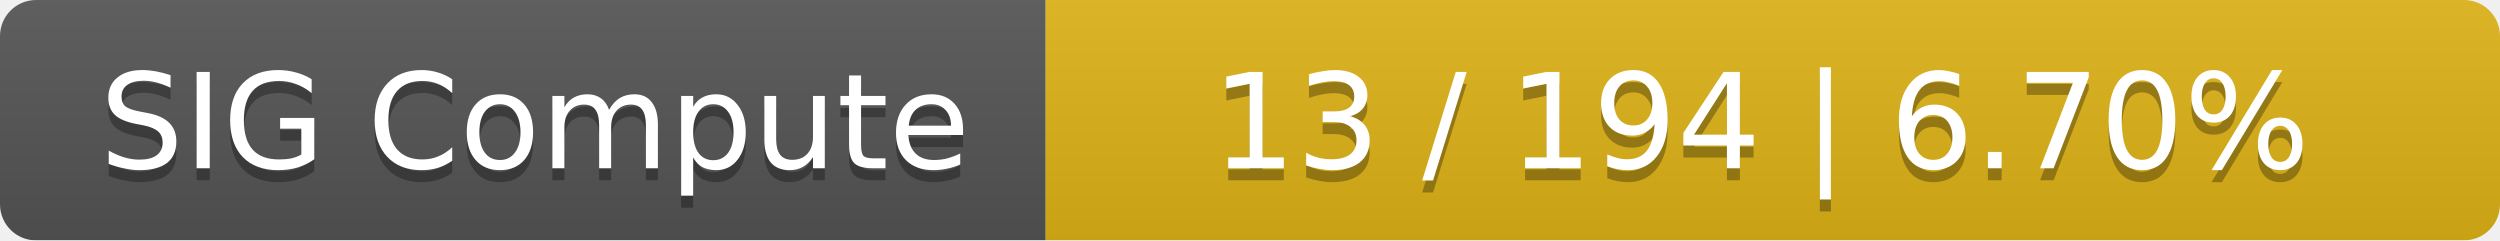
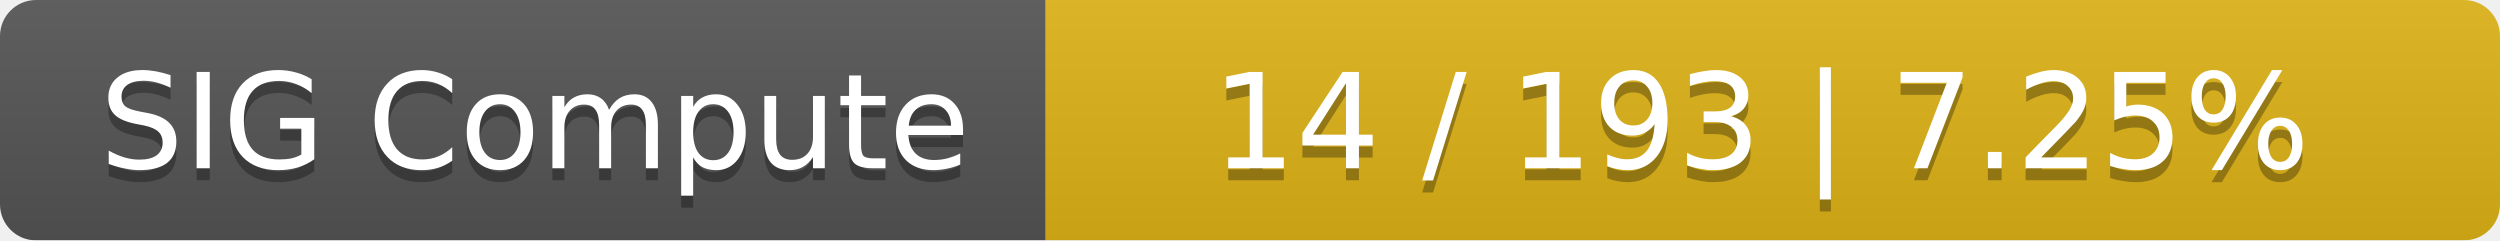
<svg xmlns="http://www.w3.org/2000/svg" width="208" height="20">
  <linearGradient id="smooth" x2="0" y2="100%">
    <stop offset="0" stop-color="#bbb" stop-opacity=".1" />
    <stop offset="1" stop-opacity=".1" />
  </linearGradient>
  <mask id="round">
    <rect width="208" height="20" rx="3" fill="#fff" />
  </mask>
  <g mask="url(#round)">
    <rect width="87" height="20" fill="#555" />
    <rect x="87" width="121" height="20" fill="#dfb317" />
    <rect width="208" height="20" fill="url(#smooth)" />
  </g>
  <g fill="#fff" text-anchor="middle" font-family="DejaVu Sans,Verdana,Geneva,sans-serif" font-size="11">
    <text x="44.5" y="15" fill="#010101" fill-opacity=".3">SIG Compute</text>
    <text x="44.5" y="14">SIG Compute</text>
-     <text x="146.5" y="15" fill="#010101" fill-opacity=".3">13 / 194    |    6.70%</text>
-     <text x="146.5" y="14">13 / 194    |    6.70%</text>
+     <text x="146.5" y="15" fill="#010101" fill-opacity=".3">14 / 193    |    7.25%</text>
+     <text x="146.5" y="14">14 / 193    |    7.25%</text>
  </g>
</svg>
